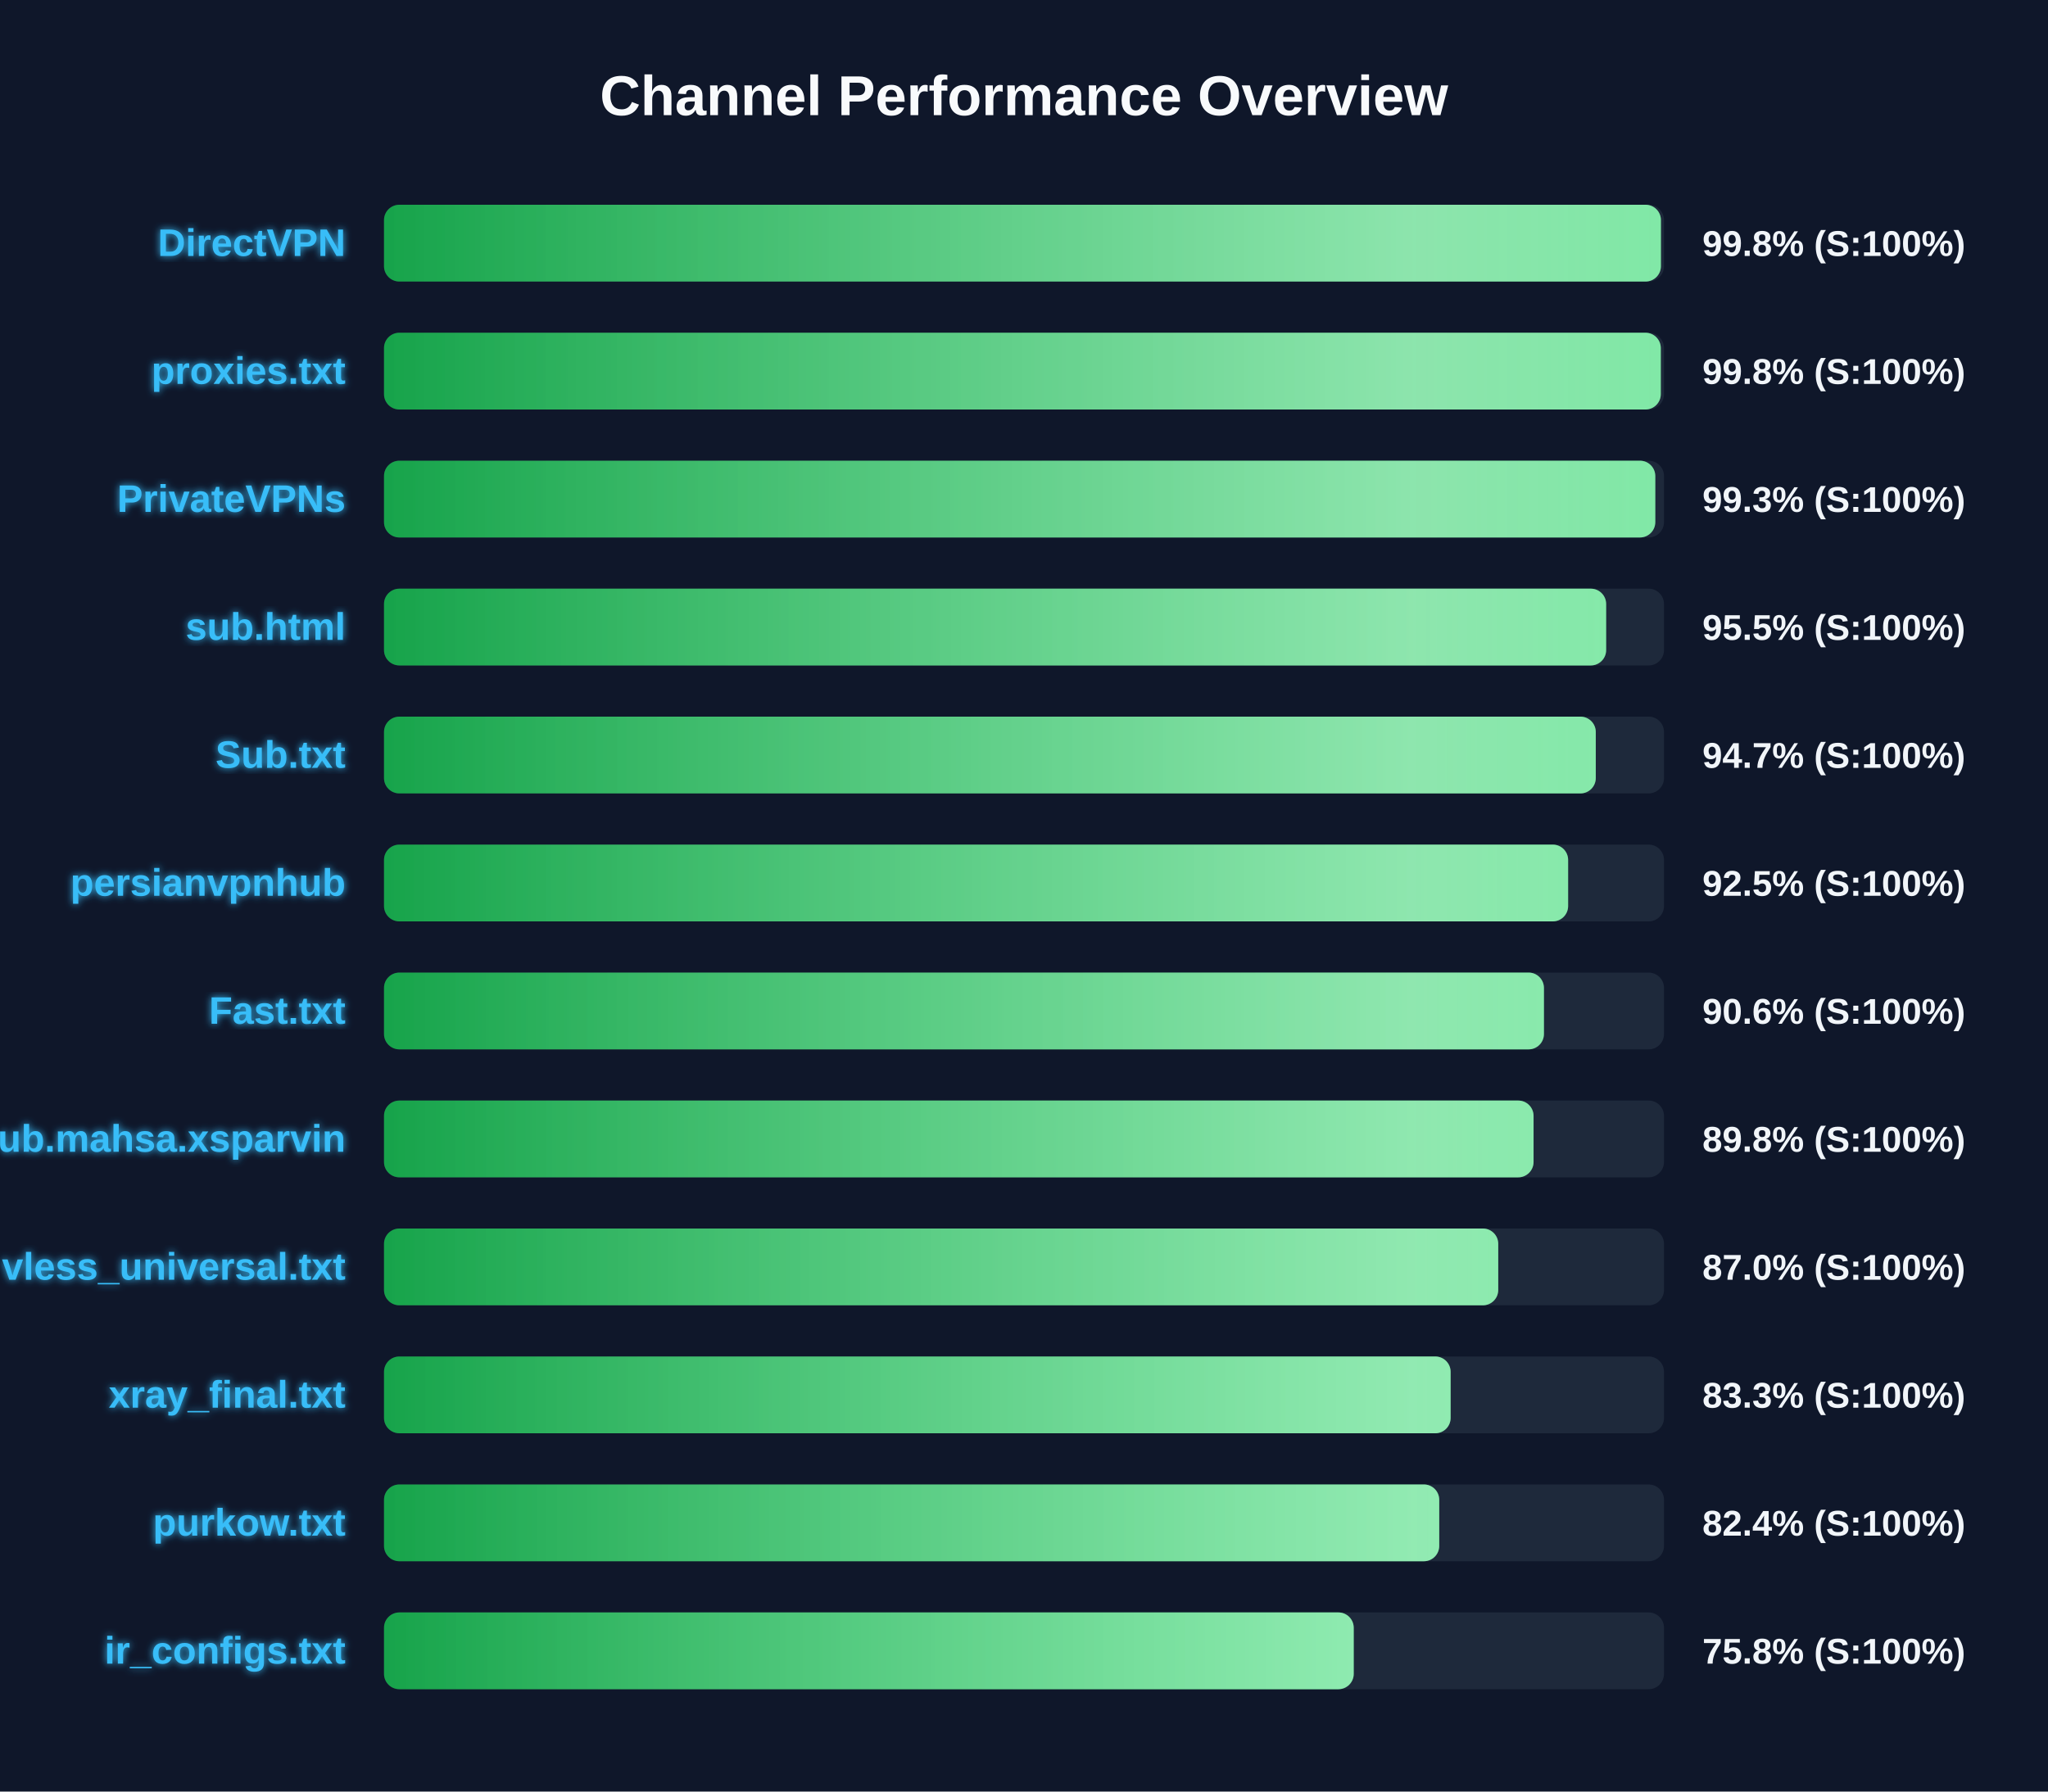
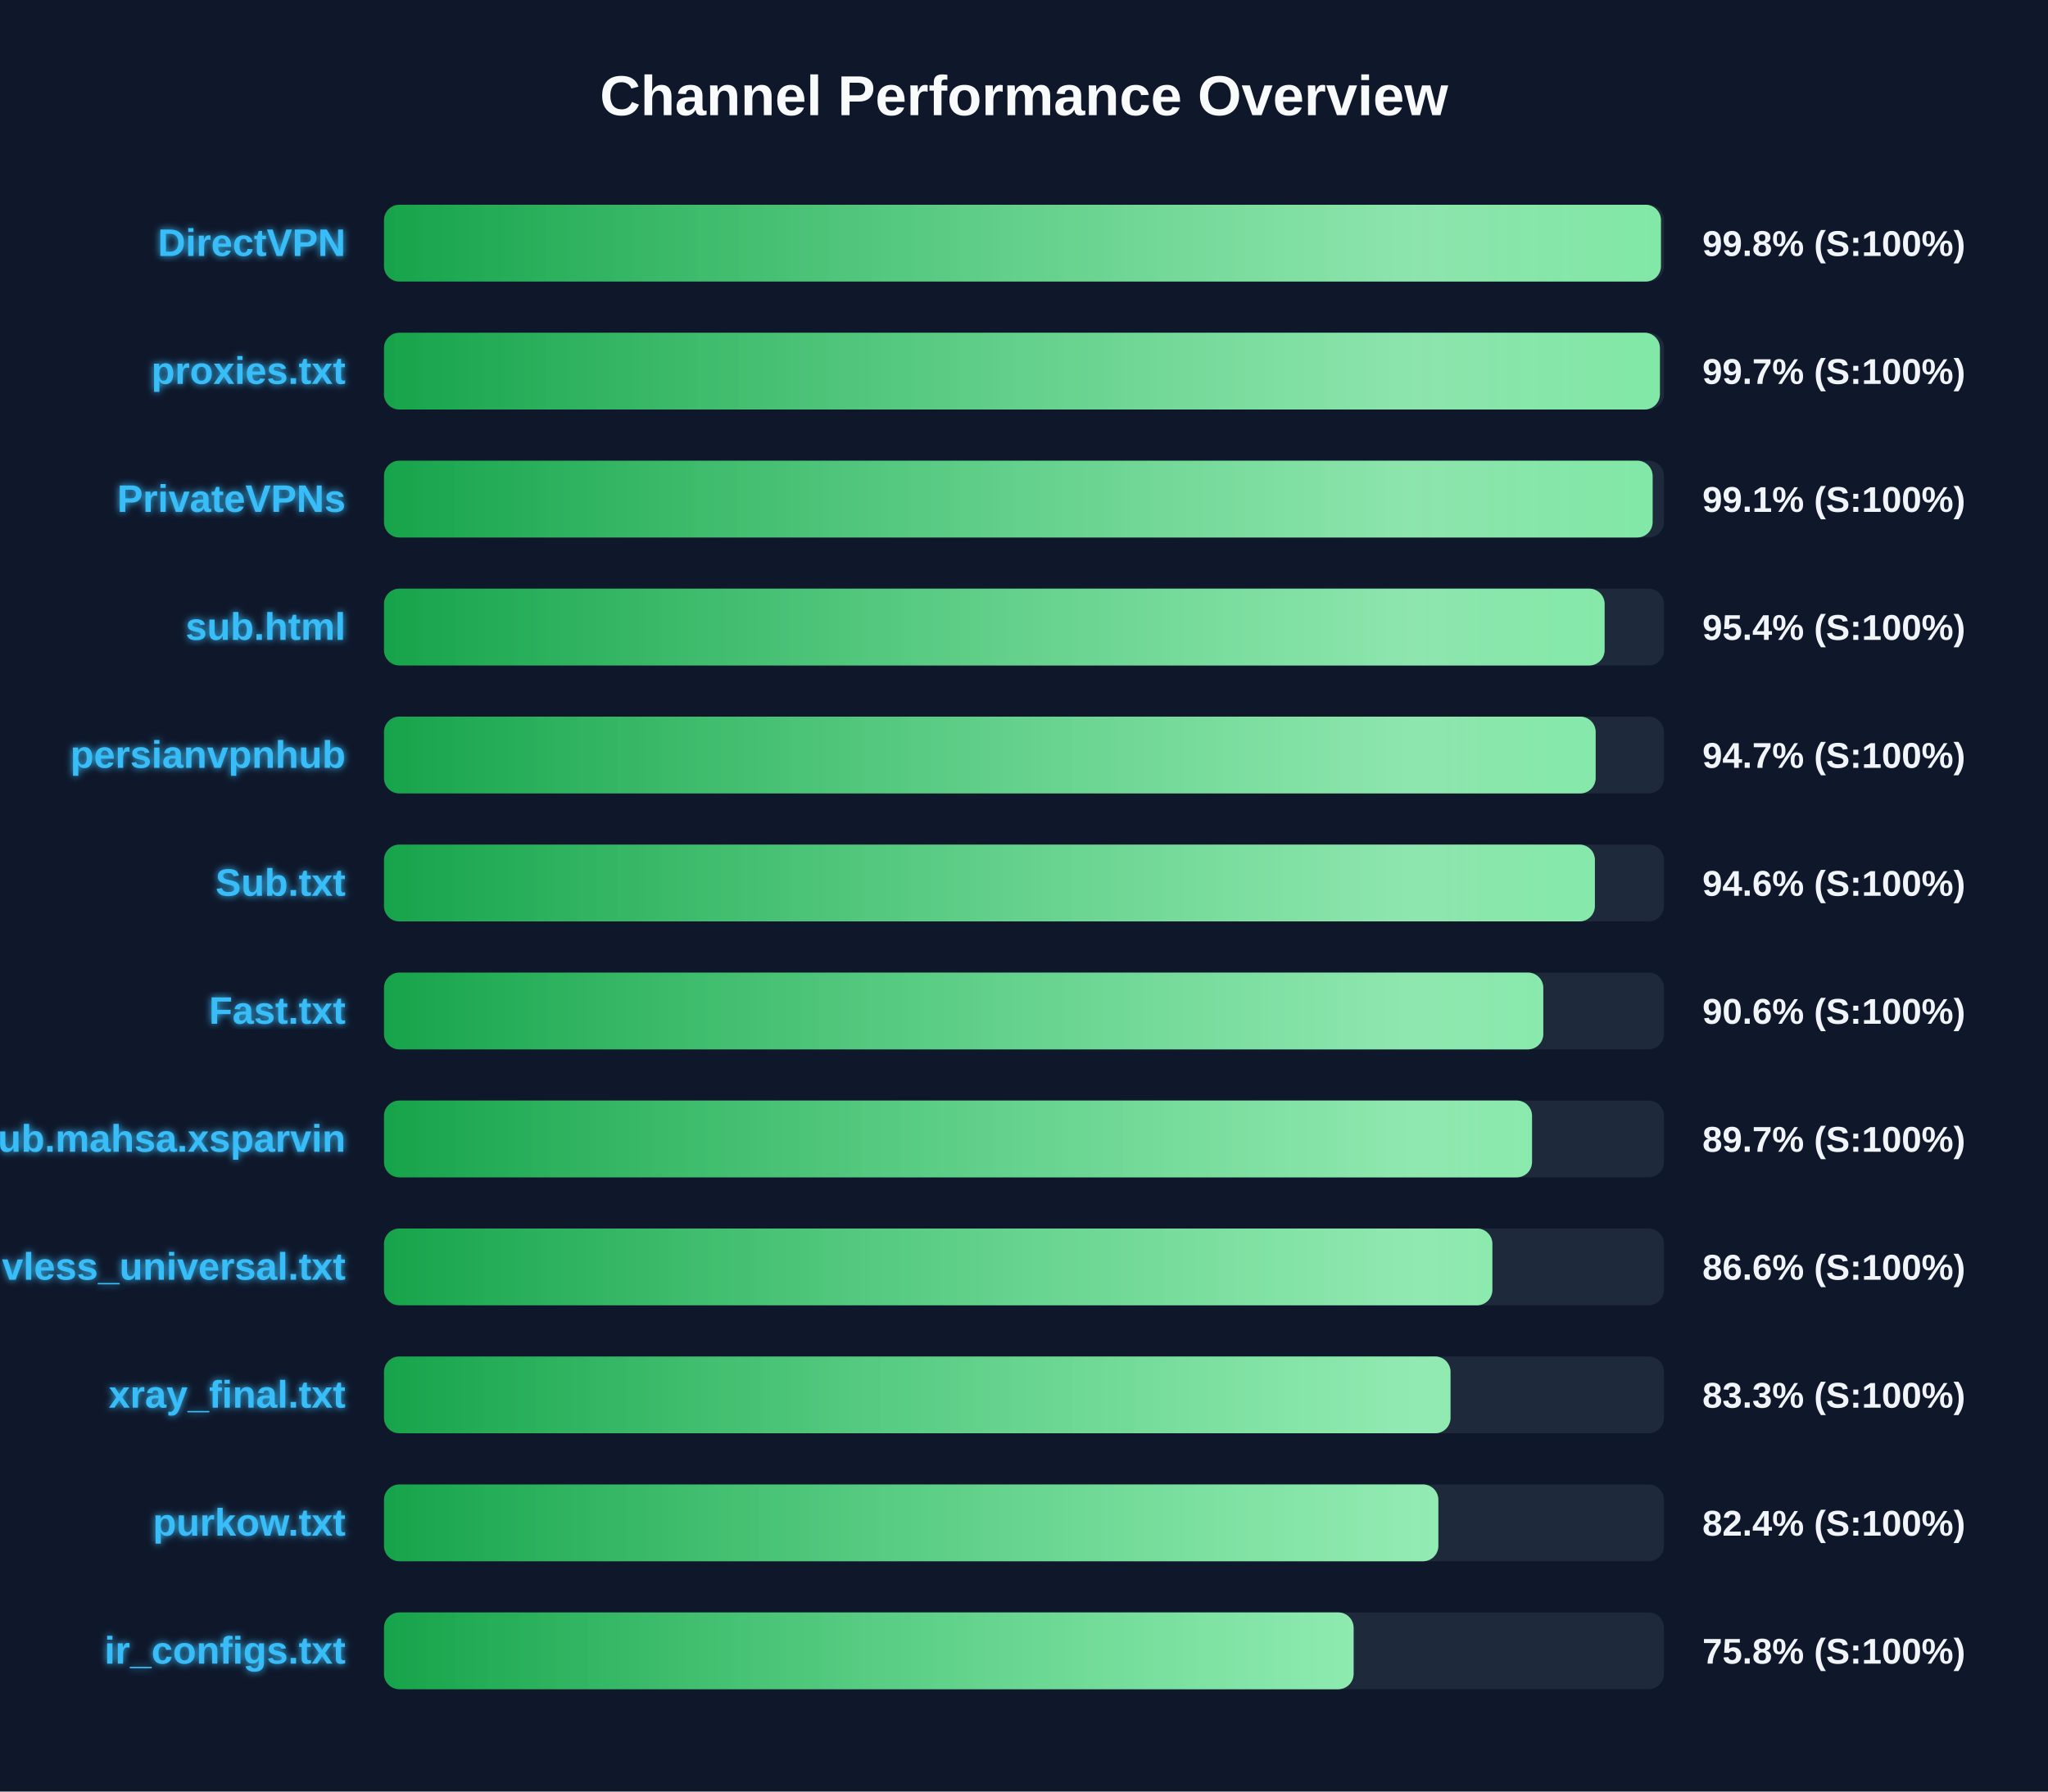
<svg xmlns="http://www.w3.org/2000/svg" width="800" height="700" version="1.1">
  <defs>
    <linearGradient id="grad-green" x1="0%" y1="0%" x2="100%" y2="0%">
      <stop offset="0%" stop-color="#16a34a" />
      <stop offset="100%" stop-color="#4ade80" />
    </linearGradient>
    <linearGradient id="grad-yellow" x1="0%" y1="0%" x2="100%" y2="0%">
      <stop offset="0%" stop-color="#ca8a04" />
      <stop offset="100%" stop-color="#fde047" />
    </linearGradient>
    <linearGradient id="grad-red" x1="0%" y1="0%" x2="100%" y2="0%">
      <stop offset="0%" stop-color="#dc2626" />
      <stop offset="100%" stop-color="#f87171" />
    </linearGradient>
    <linearGradient id="shimmer" x1="0%" y1="0%" x2="100%" y2="0%">
      <stop offset="0%" stop-color="rgba(255,255,255,0)" />
      <stop offset="50%" stop-color="rgba(255,255,255,0.4)" />
      <stop offset="100%" stop-color="rgba(255,255,255,0)" />
    </linearGradient>
    <filter id="glow" x="-20%" y="-20%" width="140%" height="140%">
      <feGaussianBlur stdDeviation="1.5" result="blur" />
      <feComposite in="SourceGraphic" in2="blur" operator="over" />
    </filter>
  </defs>
  <style>
        .bg-rect { fill: #0f172a; }
        .title { font: bold 22px 'Segoe UI', Arial, sans-serif; fill: #f8fafc; }
        .row { font: bold 15px 'Segoe UI', Arial, sans-serif; fill: #38bdf8; filter: url(#glow); }
        .score { font: bold 14px 'Segoe UI', Arial, sans-serif; fill: #f1f5f9; }
        @keyframes shimmer-anim {
            0% { transform: translateX(-100%); }
            100% { transform: translateX(200%); }
        }
        .shimmer-rect {
            animation: shimmer-anim 2.5s infinite linear;
        }
    </style>
  <rect width="100%" height="100%" class="bg-rect" />
  <text x="400" y="45" text-anchor="middle" class="title">Channel Performance Overview</text>
  <rect x="150" y="80" width="500" height="30" fill="#1e293b" rx="6" />
  <clipPath id="clip-0">
    <rect x="150" y="80" width="498.8" height="30" rx="6" />
  </clipPath>
  <rect x="150" y="80" width="498.8" height="30" fill="url(#grad-green)" rx="6" />
  <g clip-path="url(#clip-0)">
    <rect x="150" y="80" width="100%" height="30" fill="url(#shimmer)" class="shimmer-rect" />
  </g>
  <text x="135" y="100" text-anchor="end" class="row">DirectVPN</text>
  <text x="665" y="100" text-anchor="start" class="score">99.8% (S:100%)</text>
  <rect x="150" y="130" width="500" height="30" fill="#1e293b" rx="6" />
  <clipPath id="clip-1">
-     <rect x="150" y="130" width="498.75" height="30" rx="6" />
+     <rect x="150" y="130" width="498.4" height="30" rx="6" />
  </clipPath>
-   <rect x="150" y="130" width="498.75" height="30" fill="url(#grad-green)" rx="6" />
+   <rect x="150" y="130" width="498.4" height="30" fill="url(#grad-green)" rx="6" />
  <g clip-path="url(#clip-1)">
    <rect x="150" y="130" width="100%" height="30" fill="url(#shimmer)" class="shimmer-rect" />
  </g>
  <text x="135" y="150" text-anchor="end" class="row">proxies.txt</text>
-   <text x="665" y="150" text-anchor="start" class="score">99.8% (S:100%)</text>
+   <text x="665" y="150" text-anchor="start" class="score">99.7% (S:100%)</text>
  <rect x="150" y="180" width="500" height="30" fill="#1e293b" rx="6" />
  <clipPath id="clip-2">
-     <rect x="150" y="180" width="496.6" height="30" rx="6" />
+     <rect x="150" y="180" width="495.55" height="30" rx="6" />
  </clipPath>
-   <rect x="150" y="180" width="496.6" height="30" fill="url(#grad-green)" rx="6" />
+   <rect x="150" y="180" width="495.55" height="30" fill="url(#grad-green)" rx="6" />
  <g clip-path="url(#clip-2)">
    <rect x="150" y="180" width="100%" height="30" fill="url(#shimmer)" class="shimmer-rect" />
  </g>
  <text x="135" y="200" text-anchor="end" class="row">PrivateVPNs</text>
-   <text x="665" y="200" text-anchor="start" class="score">99.3% (S:100%)</text>
+   <text x="665" y="200" text-anchor="start" class="score">99.1% (S:100%)</text>
  <rect x="150" y="230" width="500" height="30" fill="#1e293b" rx="6" />
  <clipPath id="clip-3">
-     <rect x="150" y="230" width="477.4" height="30" rx="6" />
+     <rect x="150" y="230" width="476.8" height="30" rx="6" />
  </clipPath>
-   <rect x="150" y="230" width="477.4" height="30" fill="url(#grad-green)" rx="6" />
+   <rect x="150" y="230" width="476.8" height="30" fill="url(#grad-green)" rx="6" />
  <g clip-path="url(#clip-3)">
    <rect x="150" y="230" width="100%" height="30" fill="url(#shimmer)" class="shimmer-rect" />
  </g>
  <text x="135" y="250" text-anchor="end" class="row">sub.html</text>
-   <text x="665" y="250" text-anchor="start" class="score">95.5% (S:100%)</text>
+   <text x="665" y="250" text-anchor="start" class="score">95.4% (S:100%)</text>
  <rect x="150" y="280" width="500" height="30" fill="#1e293b" rx="6" />
  <clipPath id="clip-4">
-     <rect x="150" y="280" width="473.35" height="30" rx="6" />
+     <rect x="150" y="280" width="473.3" height="30" rx="6" />
  </clipPath>
-   <rect x="150" y="280" width="473.35" height="30" fill="url(#grad-green)" rx="6" />
+   <rect x="150" y="280" width="473.3" height="30" fill="url(#grad-green)" rx="6" />
  <g clip-path="url(#clip-4)">
    <rect x="150" y="280" width="100%" height="30" fill="url(#shimmer)" class="shimmer-rect" />
  </g>
-   <text x="135" y="300" text-anchor="end" class="row">Sub.txt</text>
+   <text x="135" y="300" text-anchor="end" class="row">persianvpnhub</text>
  <text x="665" y="300" text-anchor="start" class="score">94.7% (S:100%)</text>
  <rect x="150" y="330" width="500" height="30" fill="#1e293b" rx="6" />
  <clipPath id="clip-5">
-     <rect x="150" y="330" width="462.55" height="30" rx="6" />
+     <rect x="150" y="330" width="473.0" height="30" rx="6" />
  </clipPath>
-   <rect x="150" y="330" width="462.55" height="30" fill="url(#grad-green)" rx="6" />
+   <rect x="150" y="330" width="473.0" height="30" fill="url(#grad-green)" rx="6" />
  <g clip-path="url(#clip-5)">
    <rect x="150" y="330" width="100%" height="30" fill="url(#shimmer)" class="shimmer-rect" />
  </g>
-   <text x="135" y="350" text-anchor="end" class="row">persianvpnhub</text>
-   <text x="665" y="350" text-anchor="start" class="score">92.5% (S:100%)</text>
+   <text x="135" y="350" text-anchor="end" class="row">Sub.txt</text>
+   <text x="665" y="350" text-anchor="start" class="score">94.6% (S:100%)</text>
  <rect x="150" y="380" width="500" height="30" fill="#1e293b" rx="6" />
  <clipPath id="clip-6">
-     <rect x="150" y="380" width="453.1" height="30" rx="6" />
+     <rect x="150" y="380" width="452.85" height="30" rx="6" />
  </clipPath>
-   <rect x="150" y="380" width="453.1" height="30" fill="url(#grad-green)" rx="6" />
+   <rect x="150" y="380" width="452.85" height="30" fill="url(#grad-green)" rx="6" />
  <g clip-path="url(#clip-6)">
    <rect x="150" y="380" width="100%" height="30" fill="url(#shimmer)" class="shimmer-rect" />
  </g>
  <text x="135" y="400" text-anchor="end" class="row">Fast.txt</text>
  <text x="665" y="400" text-anchor="start" class="score">90.6% (S:100%)</text>
  <rect x="150" y="430" width="500" height="30" fill="#1e293b" rx="6" />
  <clipPath id="clip-7">
-     <rect x="150" y="430" width="449.05" height="30" rx="6" />
+     <rect x="150" y="430" width="448.45" height="30" rx="6" />
  </clipPath>
-   <rect x="150" y="430" width="449.05" height="30" fill="url(#grad-green)" rx="6" />
+   <rect x="150" y="430" width="448.45" height="30" fill="url(#grad-green)" rx="6" />
  <g clip-path="url(#clip-7)">
    <rect x="150" y="430" width="100%" height="30" fill="url(#shimmer)" class="shimmer-rect" />
  </g>
  <text x="135" y="450" text-anchor="end" class="row">Sub.mahsa.xsparvin</text>
-   <text x="665" y="450" text-anchor="start" class="score">89.8% (S:100%)</text>
+   <text x="665" y="450" text-anchor="start" class="score">89.7% (S:100%)</text>
  <rect x="150" y="480" width="500" height="30" fill="#1e293b" rx="6" />
  <clipPath id="clip-8">
-     <rect x="150" y="480" width="435.25" height="30" rx="6" />
+     <rect x="150" y="480" width="432.95" height="30" rx="6" />
  </clipPath>
-   <rect x="150" y="480" width="435.25" height="30" fill="url(#grad-green)" rx="6" />
+   <rect x="150" y="480" width="432.95" height="30" fill="url(#grad-green)" rx="6" />
  <g clip-path="url(#clip-8)">
    <rect x="150" y="480" width="100%" height="30" fill="url(#shimmer)" class="shimmer-rect" />
  </g>
  <text x="135" y="500" text-anchor="end" class="row">vless_universal.txt</text>
-   <text x="665" y="500" text-anchor="start" class="score">87.0% (S:100%)</text>
+   <text x="665" y="500" text-anchor="start" class="score">86.6% (S:100%)</text>
  <rect x="150" y="530" width="500" height="30" fill="#1e293b" rx="6" />
  <clipPath id="clip-9">
-     <rect x="150" y="530" width="416.65" height="30" rx="6" />
+     <rect x="150" y="530" width="416.6" height="30" rx="6" />
  </clipPath>
-   <rect x="150" y="530" width="416.65" height="30" fill="url(#grad-green)" rx="6" />
+   <rect x="150" y="530" width="416.6" height="30" fill="url(#grad-green)" rx="6" />
  <g clip-path="url(#clip-9)">
    <rect x="150" y="530" width="100%" height="30" fill="url(#shimmer)" class="shimmer-rect" />
  </g>
  <text x="135" y="550" text-anchor="end" class="row">xray_final.txt</text>
  <text x="665" y="550" text-anchor="start" class="score">83.3% (S:100%)</text>
  <rect x="150" y="580" width="500" height="30" fill="#1e293b" rx="6" />
  <clipPath id="clip-10">
-     <rect x="150" y="580" width="412.2" height="30" rx="6" />
+     <rect x="150" y="580" width="411.85" height="30" rx="6" />
  </clipPath>
-   <rect x="150" y="580" width="412.2" height="30" fill="url(#grad-green)" rx="6" />
+   <rect x="150" y="580" width="411.85" height="30" fill="url(#grad-green)" rx="6" />
  <g clip-path="url(#clip-10)">
    <rect x="150" y="580" width="100%" height="30" fill="url(#shimmer)" class="shimmer-rect" />
  </g>
  <text x="135" y="600" text-anchor="end" class="row">purkow.txt</text>
  <text x="665" y="600" text-anchor="start" class="score">82.4% (S:100%)</text>
  <rect x="150" y="630" width="500" height="30" fill="#1e293b" rx="6" />
  <clipPath id="clip-11">
-     <rect x="150" y="630" width="378.8" height="30" rx="6" />
+     <rect x="150" y="630" width="378.75" height="30" rx="6" />
  </clipPath>
-   <rect x="150" y="630" width="378.8" height="30" fill="url(#grad-green)" rx="6" />
+   <rect x="150" y="630" width="378.75" height="30" fill="url(#grad-green)" rx="6" />
  <g clip-path="url(#clip-11)">
    <rect x="150" y="630" width="100%" height="30" fill="url(#shimmer)" class="shimmer-rect" />
  </g>
  <text x="135" y="650" text-anchor="end" class="row">ir_configs.txt</text>
  <text x="665" y="650" text-anchor="start" class="score">75.8% (S:100%)</text>
</svg>
